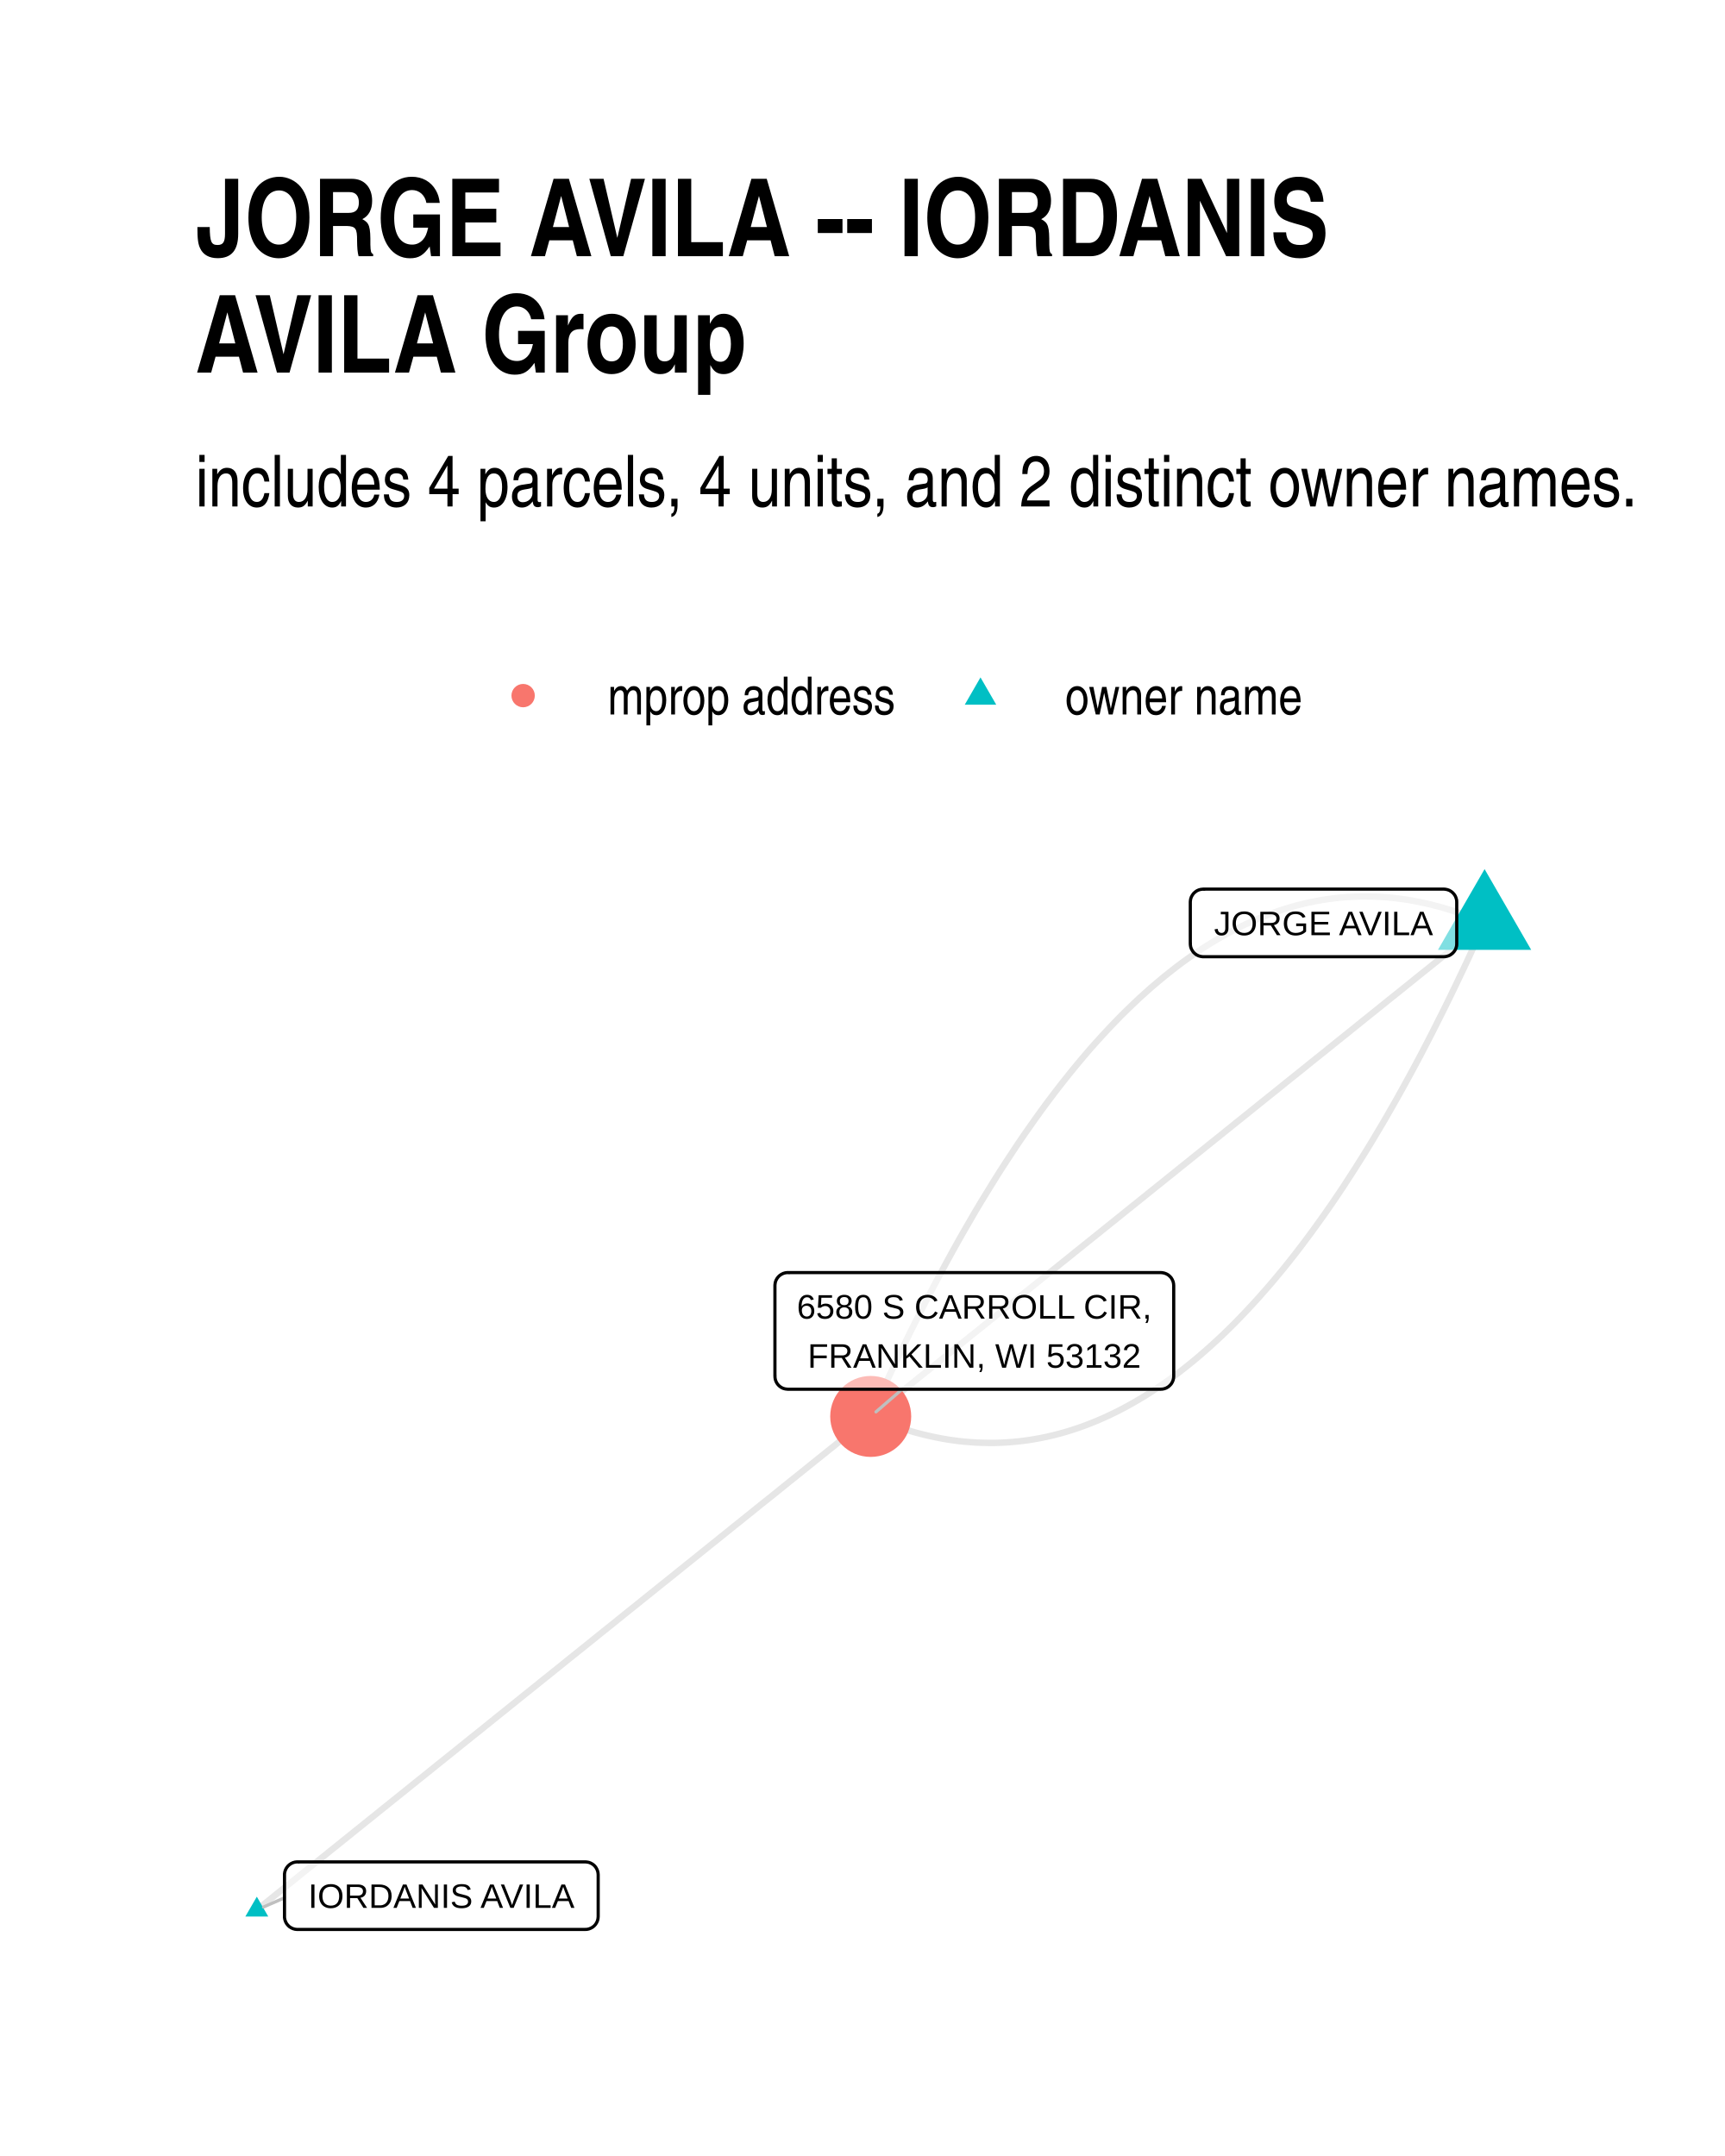
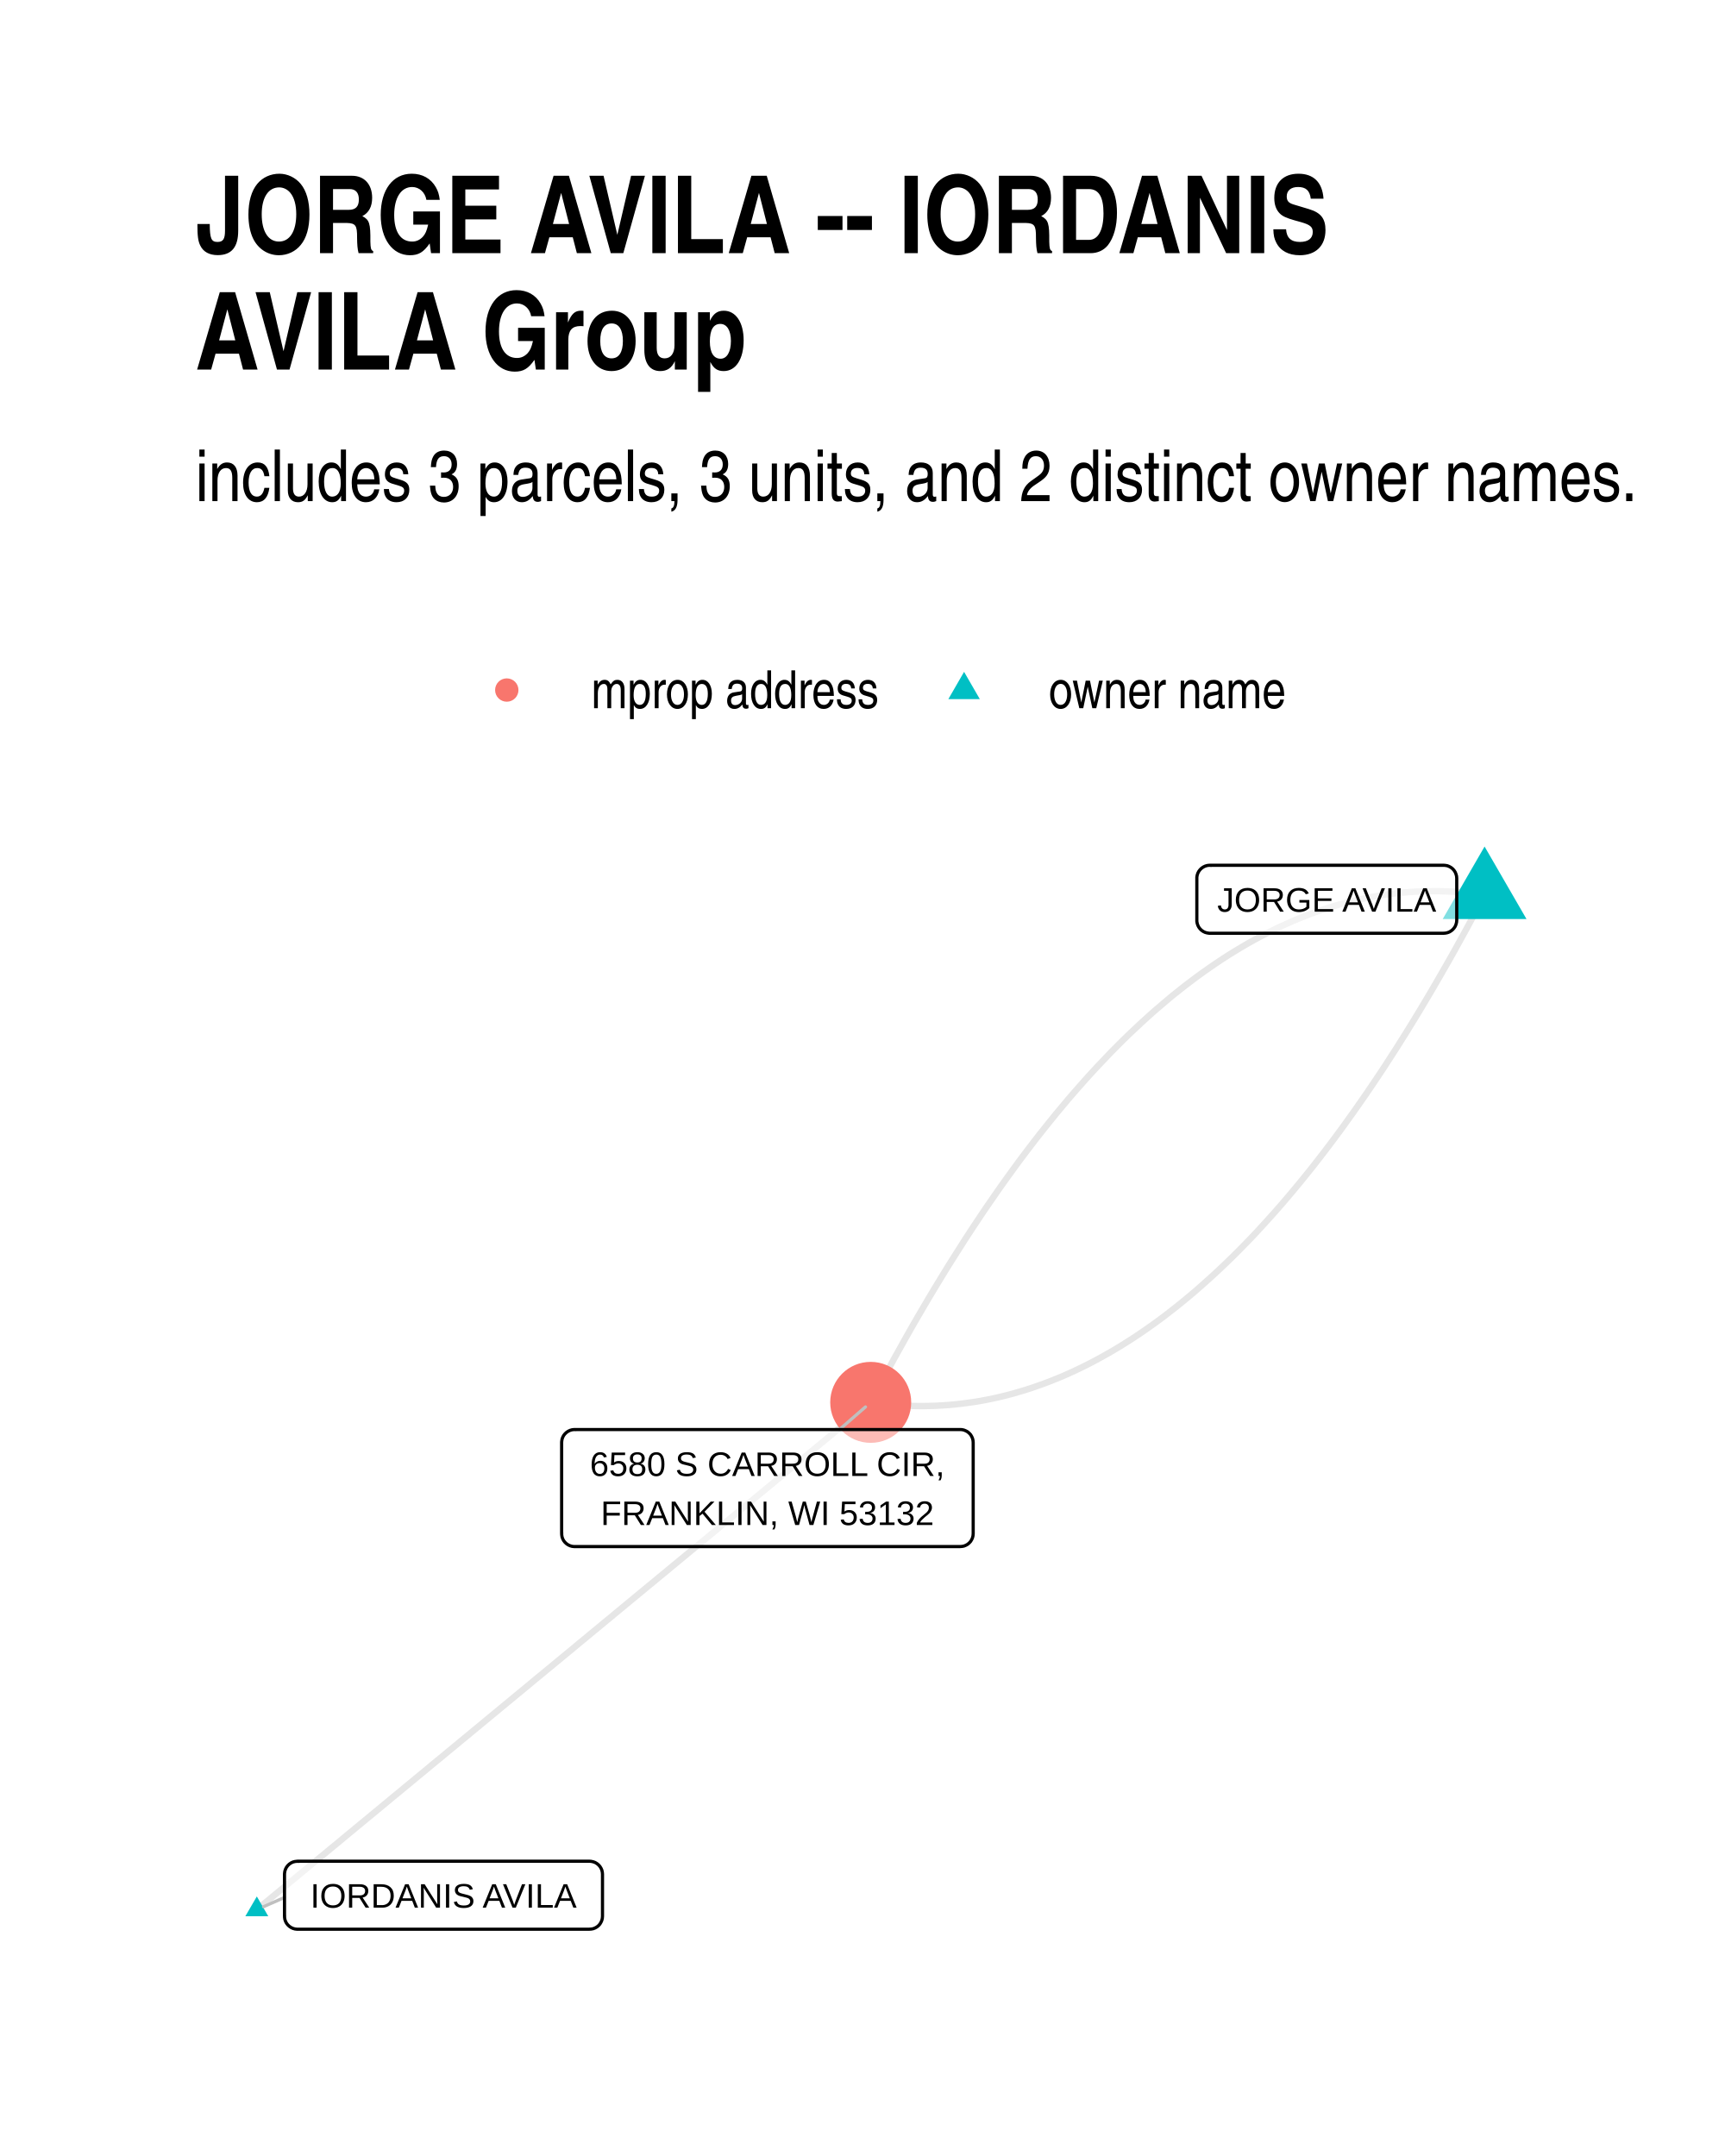
<svg xmlns="http://www.w3.org/2000/svg" width="384" height="480" class="svglite" viewBox="0 0 288 360">
  <defs>
-     <style>.svglite line,.svglite polyline,.svglite polygon,.svglite path,.svglite circle{fill:none;stroke:#000000;stroke-linecap:round;stroke-linejoin:round;stroke-miterlimit:10.00}</style>
+     <style>.svglite line,.svglite polyline,.svglite polygon,.svglite path,.svglite circle{fill:none;stroke:#000000;stroke-linecap:round;stroke-linejoin:round;stroke-miterlimit:10.00}.svglite text{white-space:pre}</style>
  </defs>
  <rect width="100%" height="100%" style="stroke-linecap:round;stroke-linejoin:round;stroke-miterlimit:10.00;stroke:none;fill:#FFFFFF" />
  <defs>
    <clipPath id="cpMC4wMHwyODguMDB8MC4wMHwzNjAuMDA=">
      <path d="M0 0h288v360H0z" />
    </clipPath>
  </defs>
  <g clip-path="url(#cpMC4wMHwyODguMDB8MC4wMHwzNjAuMDA=)">
    <path d="M0 0h288v360H0z" style="stroke-width:1.07;stroke:none;fill:#FFFFFF" />
  </g>
  <defs>
-     <clipPath id="cpMzIuNjN8MjU4LjExfDE0MS4yMnwzMjcuMzc=">
-       <path d="M32.63 141.22h225.48v186.15H32.63z" />
+     <clipPath id="cpMzIuNjN8MjU4LjExfDE0MC4zMHwzMjcuMzc=">
+       <path d="M32.63 140.3h225.48v187.07H32.63z" />
    </clipPath>
  </defs>
-   <g clip-path="url(#cpMzIuNjN8MjU4LjExfDE0MS4yMnwzMjcuMzc=)">
-     <path d="m247.86 154.11-1.1-.47-1.11-.45-1.1-.42-1.11-.39-1.1-.37-1.1-.34-1.1-.31-1.09-.28-1.1-.26-1.09-.23-1.1-.21-1.09-.18-1.09-.15-1.08-.13-1.09-.1-1.09-.07-1.08-.05-1.08-.01h-1.08l-1.08.04-1.08.06-1.08.08-1.07.12-1.08.14-1.07.17-1.07.19-1.07.22-1.06.25-1.07.27-1.07.3-1.06.33-1.06.35-1.06.38-1.06.41-1.06.43-1.05.46-1.06.48-1.05.52-1.05.54-1.05.56-1.05.6-1.05.62-1.04.64-1.05.67-1.04.7-1.04.73-1.04.75-1.04.78-1.03.81-1.04.83-1.03.86-1.04.88-1.03.92-1.03.93-1.02.97-1.03.99-1.03 1.02-1.02 1.05-1.02 1.07-1.02 1.1-1.02 1.12-1.02 1.15-1.01 1.18-1.02 1.21-1.01 1.23-1.01 1.26-1.01 1.28-1.01 1.31-1.01 1.34-1.01 1.37-1 1.39-1 1.42-1.01 1.44-1 1.47-.99 1.5-1 1.52-1 1.55-.99 1.58-.99 1.61-1 1.63-.99 1.65-.98 1.69-.99 1.71-.99 1.74-.98 1.76-.98 1.79-.98 1.82-.98 1.84-.98 1.87-.98 1.9-.97 1.92-.98 1.95-.97 1.98-.97 2-.97 2.03-.97 2.06-.96 2.08-.97 2.11-.96 2.14" style="stroke-width:1.07;stroke:#000000;stroke-opacity:0.10;stroke-linecap:butt" />
-     <path d="m247.86 154.11-1.03.83-1.04.83-1.03.83-1.04.84-1.03.83-1.04.83-1.03.83-1.04.84-1.03.83-1.04.83-1.04.83-1.03.84-1.04.83-1.03.83-1.04.83-1.03.83-1.04.84-1.03.83-1.04.83-1.03.83-1.04.84-1.03.83-1.04.83-1.03.83-1.04.84-1.03.83-1.04.83-1.04.83-1.03.84-1.04.83-1.03.83-1.04.83-1.03.84-1.04.83-1.03.83-1.04.83-1.03.83-1.04.84-1.03.83-1.04.83-1.03.83-1.04.84-1.03.83-1.04.83-1.03.83-1.04.84-1.04.83-1.03.83-1.04.83-1.03.84-1.04.83-1.03.83-1.04.83-1.03.83-1.04.84-1.03.83-1.04.83-1.03.83-1.04.84-1.03.83-1.04.83-1.03.83-1.04.84-1.04.83-1.03.83-1.04.83-1.03.84-1.04.83-1.03.83-1.04.83-1.03.83-1.04.84-1.03.83-1.04.83-1.03.83-1.04.84-1.03.83-1.04.83-1.03.83-1.04.84-1.03.83-1.04.83-1.04.83-1.03.84-1.04.83-1.03.83-1.04.83-1.03.84-1.04.83-1.03.83-1.04.83-1.03.83-1.04.84-1.03.83-1.04.83-1.03.83-1.04.84-1.03.83-1.04.83m-102.49 82.4 1.03-.83 1.04-.83 1.03-.84 1.04-.83 1.03-.83 1.04-.83 1.03-.84 1.04-.83 1.03-.83 1.04-.83 1.04-.83 1.03-.84 1.04-.83 1.03-.83 1.04-.83 1.03-.84 1.04-.83 1.03-.83 1.04-.83 1.03-.84 1.04-.83 1.03-.83 1.04-.83 1.03-.83 1.04-.84 1.03-.83 1.04-.83 1.03-.83 1.04-.84 1.04-.83 1.03-.83 1.04-.83 1.03-.84 1.04-.83 1.03-.83 1.04-.83 1.03-.83 1.04-.84 1.03-.83 1.04-.83 1.03-.83 1.04-.84 1.03-.83 1.04-.83 1.03-.83 1.04-.84 1.04-.83 1.03-.83 1.04-.83 1.03-.84 1.04-.83 1.03-.83 1.04-.83 1.03-.83 1.04-.84 1.03-.83 1.04-.83 1.03-.83 1.04-.84 1.03-.83 1.04-.83 1.03-.83 1.04-.84 1.04-.83 1.03-.83 1.04-.83 1.03-.83 1.04-.84 1.03-.83 1.04-.83 1.03-.83 1.04-.84 1.03-.83 1.04-.83 1.03-.83 1.04-.84 1.03-.83 1.04-.83 1.03-.83 1.04-.83 1.03-.84 1.04-.83 1.04-.83 1.03-.83 1.04-.84 1.03-.83 1.04-.83 1.03-.83 1.04-.84 1.03-.83 1.04-.83 1.03-.83 1.04-.83 1.03-.84 1.04-.83 1.03-.83 1.04-.83 1.03-.84 1.04-.83" style="stroke-width:1.07;stroke:#000000;stroke-opacity:0.10;stroke-linecap:butt" />
-     <path d="m247.86 154.11-.96 2.13-.97 2.11-.96 2.09-.97 2.05-.97 2.03-.97 2.01-.97 1.97-.98 1.95-.97 1.93-.98 1.9-.97 1.87-.98 1.84-.99 1.82-.98 1.79-.98 1.76-.99 1.74-.98 1.71-.99 1.68-.99 1.66-.99 1.63-1 1.61-.99 1.57-1 1.55-.99 1.53-1 1.5-1 1.47-1 1.44-1.01 1.42-1 1.39-1.01 1.37-1 1.33-1.01 1.32-1.01 1.28-1.01 1.26-1.02 1.23-1.01 1.21-1.02 1.17-1.02 1.16-1.02 1.12-1.02 1.1-1.02 1.07-1.02 1.05-1.03 1.02-1.02.99-1.03.96-1.03.94-1.03.91-1.03.89-1.04.86-1.03.83-1.04.81-1.04.78-1.04.75-1.04.72-1.04.7-1.05.68-1.04.64-1.05.62-1.05.59-1.05.57-1.05.54-1.05.51-1.06.49-1.05.46-1.06.43-1.06.41-1.06.38-1.06.35-1.06.33-1.07.3-1.06.27-1.07.25-1.07.22-1.07.19-1.07.17-1.08.14-1.07.11-1.08.09-1.07.06-1.08.04h-1.08l-1.09-.02-1.08-.04-1.09-.08-1.08-.09-1.09-.13-1.09-.15-1.09-.18-1.09-.21-1.1-.23-1.09-.26-1.1-.28-1.1-.32-1.1-.34-1.1-.36-1.1-.39-1.11-.42-1.1-.45-1.11-.47" style="stroke-width:1.07;stroke:#000000;stroke-opacity:0.10;stroke-linecap:butt" />
-     <path d="m247.86 145.12 7.78 13.48h-15.56zM42.88 316.7l1.91 3.32h-3.83z" style="stroke-width:0.71;stroke:none;fill:#00BFC4" />
-     <circle cx="145.37" cy="236.51" r="6.76" style="stroke-width:0.71;stroke:none;fill:#F8766D" />
-     <path d="m47.5 316.89-3.5 1.53m106.62-86.45-4.37 3.78" style="stroke-width:0.53;stroke:#BFBFBF" />
-     <path d="M200.89 159.75h40.16-.08l.34-.02.34-.07.33-.12.3-.18.27-.22.23-.26.19-.29.13-.32.09-.34.02-.34h0v-6.97h0l-.02-.34-.09-.34-.13-.32-.19-.29-.23-.26-.27-.22-.3-.18-.33-.12-.34-.07-.26-.02h-40.16l.26.02-.35-.01-.34.04-.33.09-.32.15-.28.2-.26.24-.2.28-.17.31-.11.33-.05.34-.01.17v6.97l.01-.18v.35l.05.34.11.33.17.31.2.28.26.24.28.2.32.15.33.09.34.05z" style="stroke-width:0.53;fill:#FFFFFF;fill-opacity:0.50" />
-     <text x="220.97" y="156.15" lengthAdjust="spacingAndGlyphs" style="font-size:5.69px;font-family:Arial" text-anchor="middle" textLength="37.28">JORGE AVILA</text>
-     <path d="M49.66 322.17h48.05-.09l.35-.01.34-.07.33-.13.3-.17.27-.22.23-.26.18-.29.14-.32.08-.34.03-.35h0v-6.96h0l-.03-.35-.08-.33-.14-.32-.18-.3-.23-.26-.27-.22-.3-.17-.33-.13-.34-.06-.26-.02H49.66l.26.02-.35-.02-.34.04-.34.1-.31.15-.29.2-.25.24-.21.28-.16.3-.11.33-.06.35v7.13-.17.35l.06.34.11.33.16.31.21.27.25.25.29.19.31.15.34.1.34.04z" style="stroke-width:0.53;fill:#FFFFFF;fill-opacity:0.50" />
-     <text x="73.68" y="318.57" lengthAdjust="spacingAndGlyphs" style="font-size:5.69px;font-family:Arial" text-anchor="middle" textLength="45.17">IORDANIS AVILA</text>
-     <path d="M131.54 231.97h62.26l-.09-.01.35-.01.34-.07.32-.12.31-.18.26-.22.24-.26.18-.29.14-.32.08-.34.03-.34h0v-15.16h0l-.03-.35-.08-.33-.14-.32-.18-.3-.24-.26-.26-.22-.31-.17-.32-.12-.34-.07-.26-.02h-62.26l.26.02-.35-.02-.34.04-.34.1-.31.15-.29.2-.25.24-.21.28-.16.3-.11.33-.05.35-.01.17v15.16l.01-.18v.35l.05.34.11.33.16.31.21.28.25.24.29.2.31.15.34.09.34.04z" style="stroke-width:0.53;fill:#FFFFFF;fill-opacity:0.50" />
-     <text x="162.67" y="220.17" lengthAdjust="spacingAndGlyphs" style="font-size:5.69px;font-family:Arial" text-anchor="middle" textLength="59.38">6580 S CARROLL CIR,</text>
-     <text x="162.67" y="228.37" lengthAdjust="spacingAndGlyphs" style="font-size:5.69px;font-family:Arial" text-anchor="middle" textLength="55.6">FRANKLIN, WI 53132</text>
+   <g clip-path="url(#cpMzIuNjN8MjU4LjExfDE0MC4zMHwzMjcuMzc=)">
+     <path d="m247.86 149.43-1.09-.15-1.08-.13-1.09-.11-1.09-.09-1.08-.07-1.09-.04-1.08-.03h-1.08l-1.08.01-1.08.04-1.08.05-1.08.08-1.07.09-1.08.12-1.07.14-1.07.16-1.07.18-1.08.2-1.06.22-1.07.24-1.07.26-1.07.28-1.06.3-1.07.32-1.06.35-1.06.36-1.06.38-1.06.41-1.06.42-1.06.45-1.05.47-1.06.48-1.05.51-1.05.53-1.06.54-1.05.57-1.05.59-1.04.61-1.05.63-1.05.65-1.04.67-1.05.7-1.04.71-1.04.73-1.04.75-1.04.78-1.04.79-1.04.82-1.04.83-1.03.86-1.03.88-1.04.89-1.03.92-1.03.94-1.03.96-1.03.97-1.03 1-1.02 1.02-1.03 1.04-1.02 1.07-1.03 1.08-1.02 1.1-1.02 1.12-1.02 1.15-1.02 1.16-1.02 1.18-1.01 1.21-1.02 1.22-1.01 1.25-1.01 1.26-1.02 1.29-1.01 1.31-1.01 1.33-1.01 1.34-1 1.37-1.01 1.39-1.01 1.41-1 1.43-1 1.45-1.01 1.47-1 1.5-1 1.51-1 1.53-.99 1.56-1 1.57-1 1.59-.99 1.62-.99 1.63-1 1.66-.99 1.68-.99 1.69-.99 1.72-.99 1.74-.98 1.76-.99 1.78-.98 1.8-.99 1.82-.98 1.84-.98 1.86M42.88 318.87l1.03-.86 1.04-.85 1.03-.86 1.04-.85 1.03-.86 1.04-.85 1.03-.86 1.04-.86 1.03-.85 1.04-.86 1.04-.85 1.03-.86 1.04-.85 1.03-.86 1.04-.86 1.03-.85 1.04-.86 1.03-.85 1.04-.86 1.03-.85 1.04-.86 1.03-.86 1.04-.85 1.03-.86 1.04-.85 1.03-.86 1.04-.85 1.03-.86 1.04-.86 1.04-.85 1.03-.86 1.04-.85 1.03-.86 1.04-.85 1.03-.86 1.04-.85 1.03-.86 1.04-.86 1.03-.85 1.04-.86 1.03-.85 1.04-.86 1.03-.85 1.04-.86 1.03-.86 1.04-.85 1.04-.86 1.03-.85 1.04-.86 1.03-.85 1.04-.86 1.03-.86 1.04-.85 1.03-.86 1.04-.85 1.03-.86 1.04-.85 1.03-.86 1.04-.86 1.03-.85 1.04-.86 1.03-.85 1.04-.86 1.04-.85 1.03-.86 1.04-.85 1.03-.86 1.04-.86 1.03-.85 1.04-.86 1.03-.85 1.04-.86 1.03-.85 1.04-.86 1.03-.86 1.04-.85 1.03-.86 1.04-.85 1.03-.86 1.04-.85 1.04-.86 1.03-.86 1.04-.85 1.03-.86 1.04-.85 1.03-.86 1.04-.85 1.03-.86 1.04-.86 1.03-.85 1.04-.86 1.03-.85 1.04-.86 1.03-.85 1.04-.86 1.03-.86 1.04-.85 1.04-.86 1.03-.85m102.49-84.73-.98 1.86-.98 1.84-.98 1.82-.99 1.8-.98 1.78-.99 1.76-.99 1.73-.99 1.72-.99 1.7-.99 1.67-.99 1.66-1 1.64-.99 1.61-1 1.6-.99 1.57-1 1.55-1 1.54-1 1.51-1 1.49-1 1.47-1.01 1.45-1 1.43-1.01 1.41-1 1.39-1.01 1.37-1.01 1.35-1.01 1.33-1.01 1.3-1.01 1.29-1.02 1.27-1.01 1.24-1.02 1.23-1.01 1.2-1.02 1.19-1.02 1.16-1.02 1.14-1.02 1.12-1.02 1.11-1.02 1.08-1.03 1.06-1.02 1.04-1.03 1.02-1.03 1-1.03.98-1.03.96-1.03.93-1.03.92-1.03.9-1.04.88-1.03.85-1.04.84-1.04.81-1.03.8-1.04.77-1.04.75-1.05.74-1.04.71-1.04.69-1.05.67-1.04.65-1.05.63-1.05.61-1.05.59-1.05.57-1.05.55-1.06.53-1.05.5-1.05.49-1.06.47-1.06.44-1.06.43-1.06.4-1.06.38-1.06.37-1.06.34-1.07.32-1.06.31-1.07.28-1.06.26-1.07.24-1.07.22-1.07.2-1.07.18-1.08.15-1.07.14-1.08.12-1.07.1-1.08.07-1.08.06-1.08.03-1.08.02-1.08-.01-1.08-.02-1.08-.05-1.09-.07-1.09-.09-1.08-.1-1.09-.13-1.09-.15" style="stroke-width:1.07;stroke:#000000;stroke-opacity:0.10;stroke-linecap:butt" />
+     <path d="m247.86 141.35 7 12.11h-13.99zM42.88 316.66l1.91 3.31h-3.83z" style="stroke-width:0.71;stroke:none;fill:#00BFC4" />
+     <circle cx="145.37" cy="234.16" r="6.76" style="stroke-width:0.71;stroke:none;fill:#F8766D" />
+     <path d="m47.5 316.83-3.5 1.54m96.15-79.67 4.35-3.78" style="stroke-width:0.53;stroke:#BFBFBF" />
+     <path d="M201.98 155.83h39.07-.09l.35-.02.34-.07.32-.12.3-.18.27-.22.23-.26.19-.29.13-.32.09-.34.03-.34h0v-7.03h0l-.03-.35-.09-.33-.13-.32-.19-.3-.23-.26-.27-.22-.3-.17-.32-.13-.34-.06-.26-.02h-39.07l.26.02-.35-.02-.34.04-.34.1-.31.15-.29.2-.25.24-.21.28-.16.3-.11.33-.06.35v7.2-.18.35l.06.34.11.33.16.31.21.28.25.24.29.2.31.15.34.09.34.05z" style="stroke-width:0.53;fill:#FFFFFF;fill-opacity:0.50" />
+     <text x="221.51" y="152.23" lengthAdjust="spacingAndGlyphs" style="font-size:5.69px;font-family:&quot;Liberation Sans&quot;" text-anchor="middle" textLength="36.19">JORGE AVILA</text>
+     <path d="M49.66 322.13h48.77-.09l.35-.02.34-.06.33-.13.3-.17.27-.22.23-.26.18-.3.14-.32.08-.33.03-.35h0v-7.03h0l-.03-.34-.08-.34-.14-.32-.18-.29-.23-.26-.27-.22-.3-.18-.33-.12-.34-.07-.26-.02H49.66l.26.02-.35-.01-.34.04-.34.09-.31.15-.29.2-.25.24-.21.28-.16.31-.11.33-.05.34-.01.17v7.03l.01-.17v.34l.05.35.11.33.16.31.21.27.25.24.29.2.31.15.34.1.34.04z" style="stroke-width:0.53;fill:#FFFFFF;fill-opacity:0.50" />
+     <text x="74.04" y="318.53" lengthAdjust="spacingAndGlyphs" style="font-size:5.69px;font-family:&quot;Liberation Sans&quot;" text-anchor="middle" textLength="45.89">IORDANIS AVILA</text>
+     <path d="M95.93 258.24h64.39-.09l.35-.02.34-.06.32-.13.31-.17.26-.22.24-.26.18-.3.14-.32.08-.33.03-.35h0v-15.22h0l-.03-.35-.08-.33-.14-.32-.18-.3-.24-.26-.26-.22-.31-.17-.32-.13-.34-.07-.26-.01H95.93l.26.01-.35-.01-.34.04-.34.1-.31.15-.29.2-.25.24-.21.27-.16.31-.11.33-.05.35-.01.17v15.22l.01-.17v.34l.05.35.11.33.16.31.21.27.25.24.29.2.31.15.34.1.34.04z" style="stroke-width:0.53;fill:#FFFFFF;fill-opacity:0.50" />
+     <text x="128.12" y="246.45" lengthAdjust="spacingAndGlyphs" style="font-size:5.69px;font-family:&quot;Liberation Sans&quot;" text-anchor="middle" textLength="61.51">6580 S CARROLL CIR,</text>
+     <text x="128.12" y="254.64" lengthAdjust="spacingAndGlyphs" style="font-size:5.69px;font-family:&quot;Liberation Sans&quot;" text-anchor="middle" textLength="58.8">FRANKLIN, WI 53132</text>
  </g>
  <g clip-path="url(#cpMC4wMHwyODguMDB8MC4wMHwzNjAuMDA=)">
-     <circle cx="87.34" cy="116.15" r="1.95" style="stroke-width:0.71;stroke:none;fill:#F8766D" />
-     <path d="m163.7 113.11 2.63 4.56h-5.26z" style="stroke-width:0.71;stroke:none;fill:#00BFC4" />
-     <text x="101.46" y="119.3" lengthAdjust="spacingAndGlyphs" style="font-size:8.80px;font-family:Arial Narrow" textLength="48.12">mprop address</text>
-     <text x="177.82" y="119.3" lengthAdjust="spacingAndGlyphs" style="font-size:8.80px;font-family:Arial Narrow" textLength="39.69">owner name</text>
-     <text x="32.63" y="84.56" lengthAdjust="spacingAndGlyphs" style="font-size:12.00px;font-family:Arial Narrow" textLength="241.29">includes 4 parcels, 4 units, and 2 distinct owner names.</text>
-     <text x="32.63" y="42.78" lengthAdjust="spacingAndGlyphs" style="font-size:18.00px;font-weight:bold;font-family:Arial Narrow" textLength="188.09">JORGE AVILA -- IORDANIS</text>
-     <text x="32.63" y="62.22" lengthAdjust="spacingAndGlyphs" style="font-size:18.00px;font-weight:bold;font-family:Arial Narrow" textLength="91.03">AVILA Group</text>
+     <circle cx="84.61" cy="115.22" r="1.95" style="stroke-width:0.71;stroke:none;fill:#F8766D" />
+     <path d="m160.96 112.18 2.63 4.56h-5.26z" style="stroke-width:0.71;stroke:none;fill:#00BFC4" />
+     <text x="98.72" y="118.25" lengthAdjust="spacingAndGlyphs" style="font-size:8.80px;font-family:&quot;Liberation Sans Narrow&quot;" textLength="48.12">mprop address</text>
+     <text x="175.08" y="118.25" lengthAdjust="spacingAndGlyphs" style="font-size:8.80px;font-family:&quot;Liberation Sans Narrow&quot;" textLength="39.69">owner name</text>
+     <text x="32.63" y="83.67" lengthAdjust="spacingAndGlyphs" style="font-size:12.00px;font-family:&quot;Liberation Sans Narrow&quot;" textLength="241.29">includes 3 parcels, 3 units, and 2 distinct owner names.</text>
+     <text x="32.63" y="42.27" lengthAdjust="spacingAndGlyphs" style="font-size:18.00px;font-weight:bold;font-family:&quot;Liberation Sans Narrow&quot;" textLength="188.09">JORGE AVILA -- IORDANIS</text>
+     <text x="32.63" y="61.71" lengthAdjust="spacingAndGlyphs" style="font-size:18.00px;font-weight:bold;font-family:&quot;Liberation Sans Narrow&quot;" textLength="91.03">AVILA Group</text>
  </g>
</svg>
